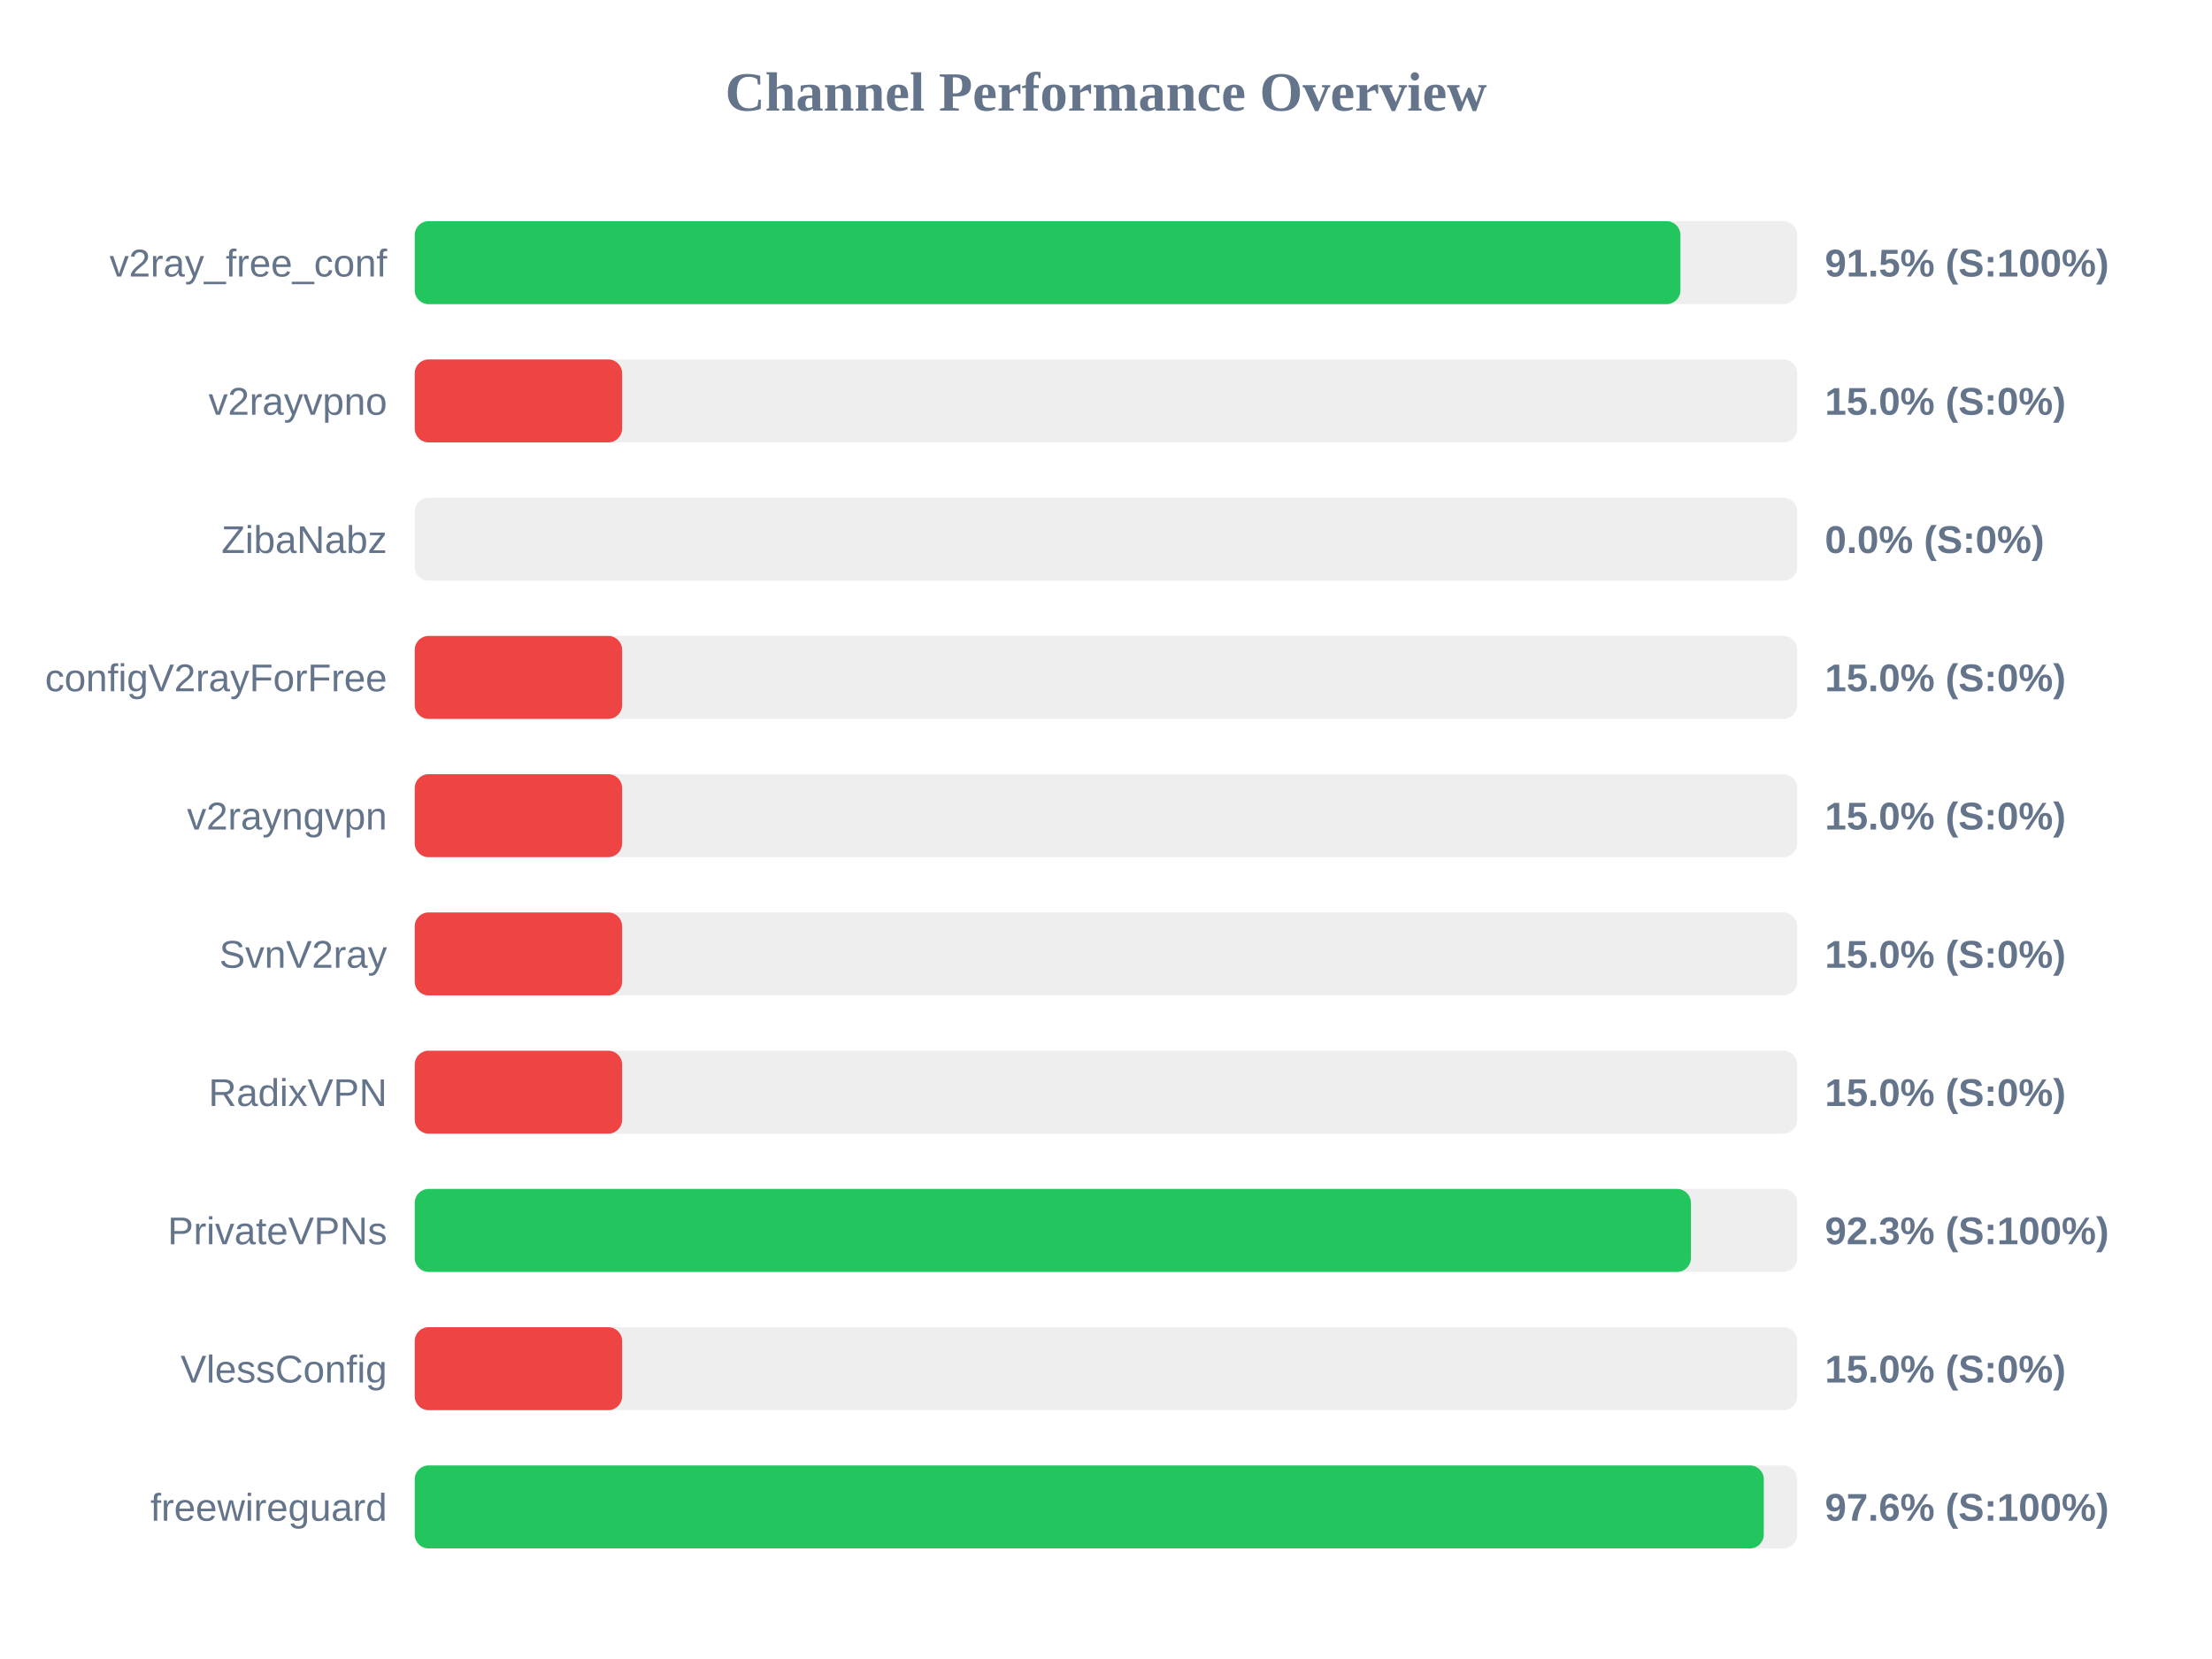
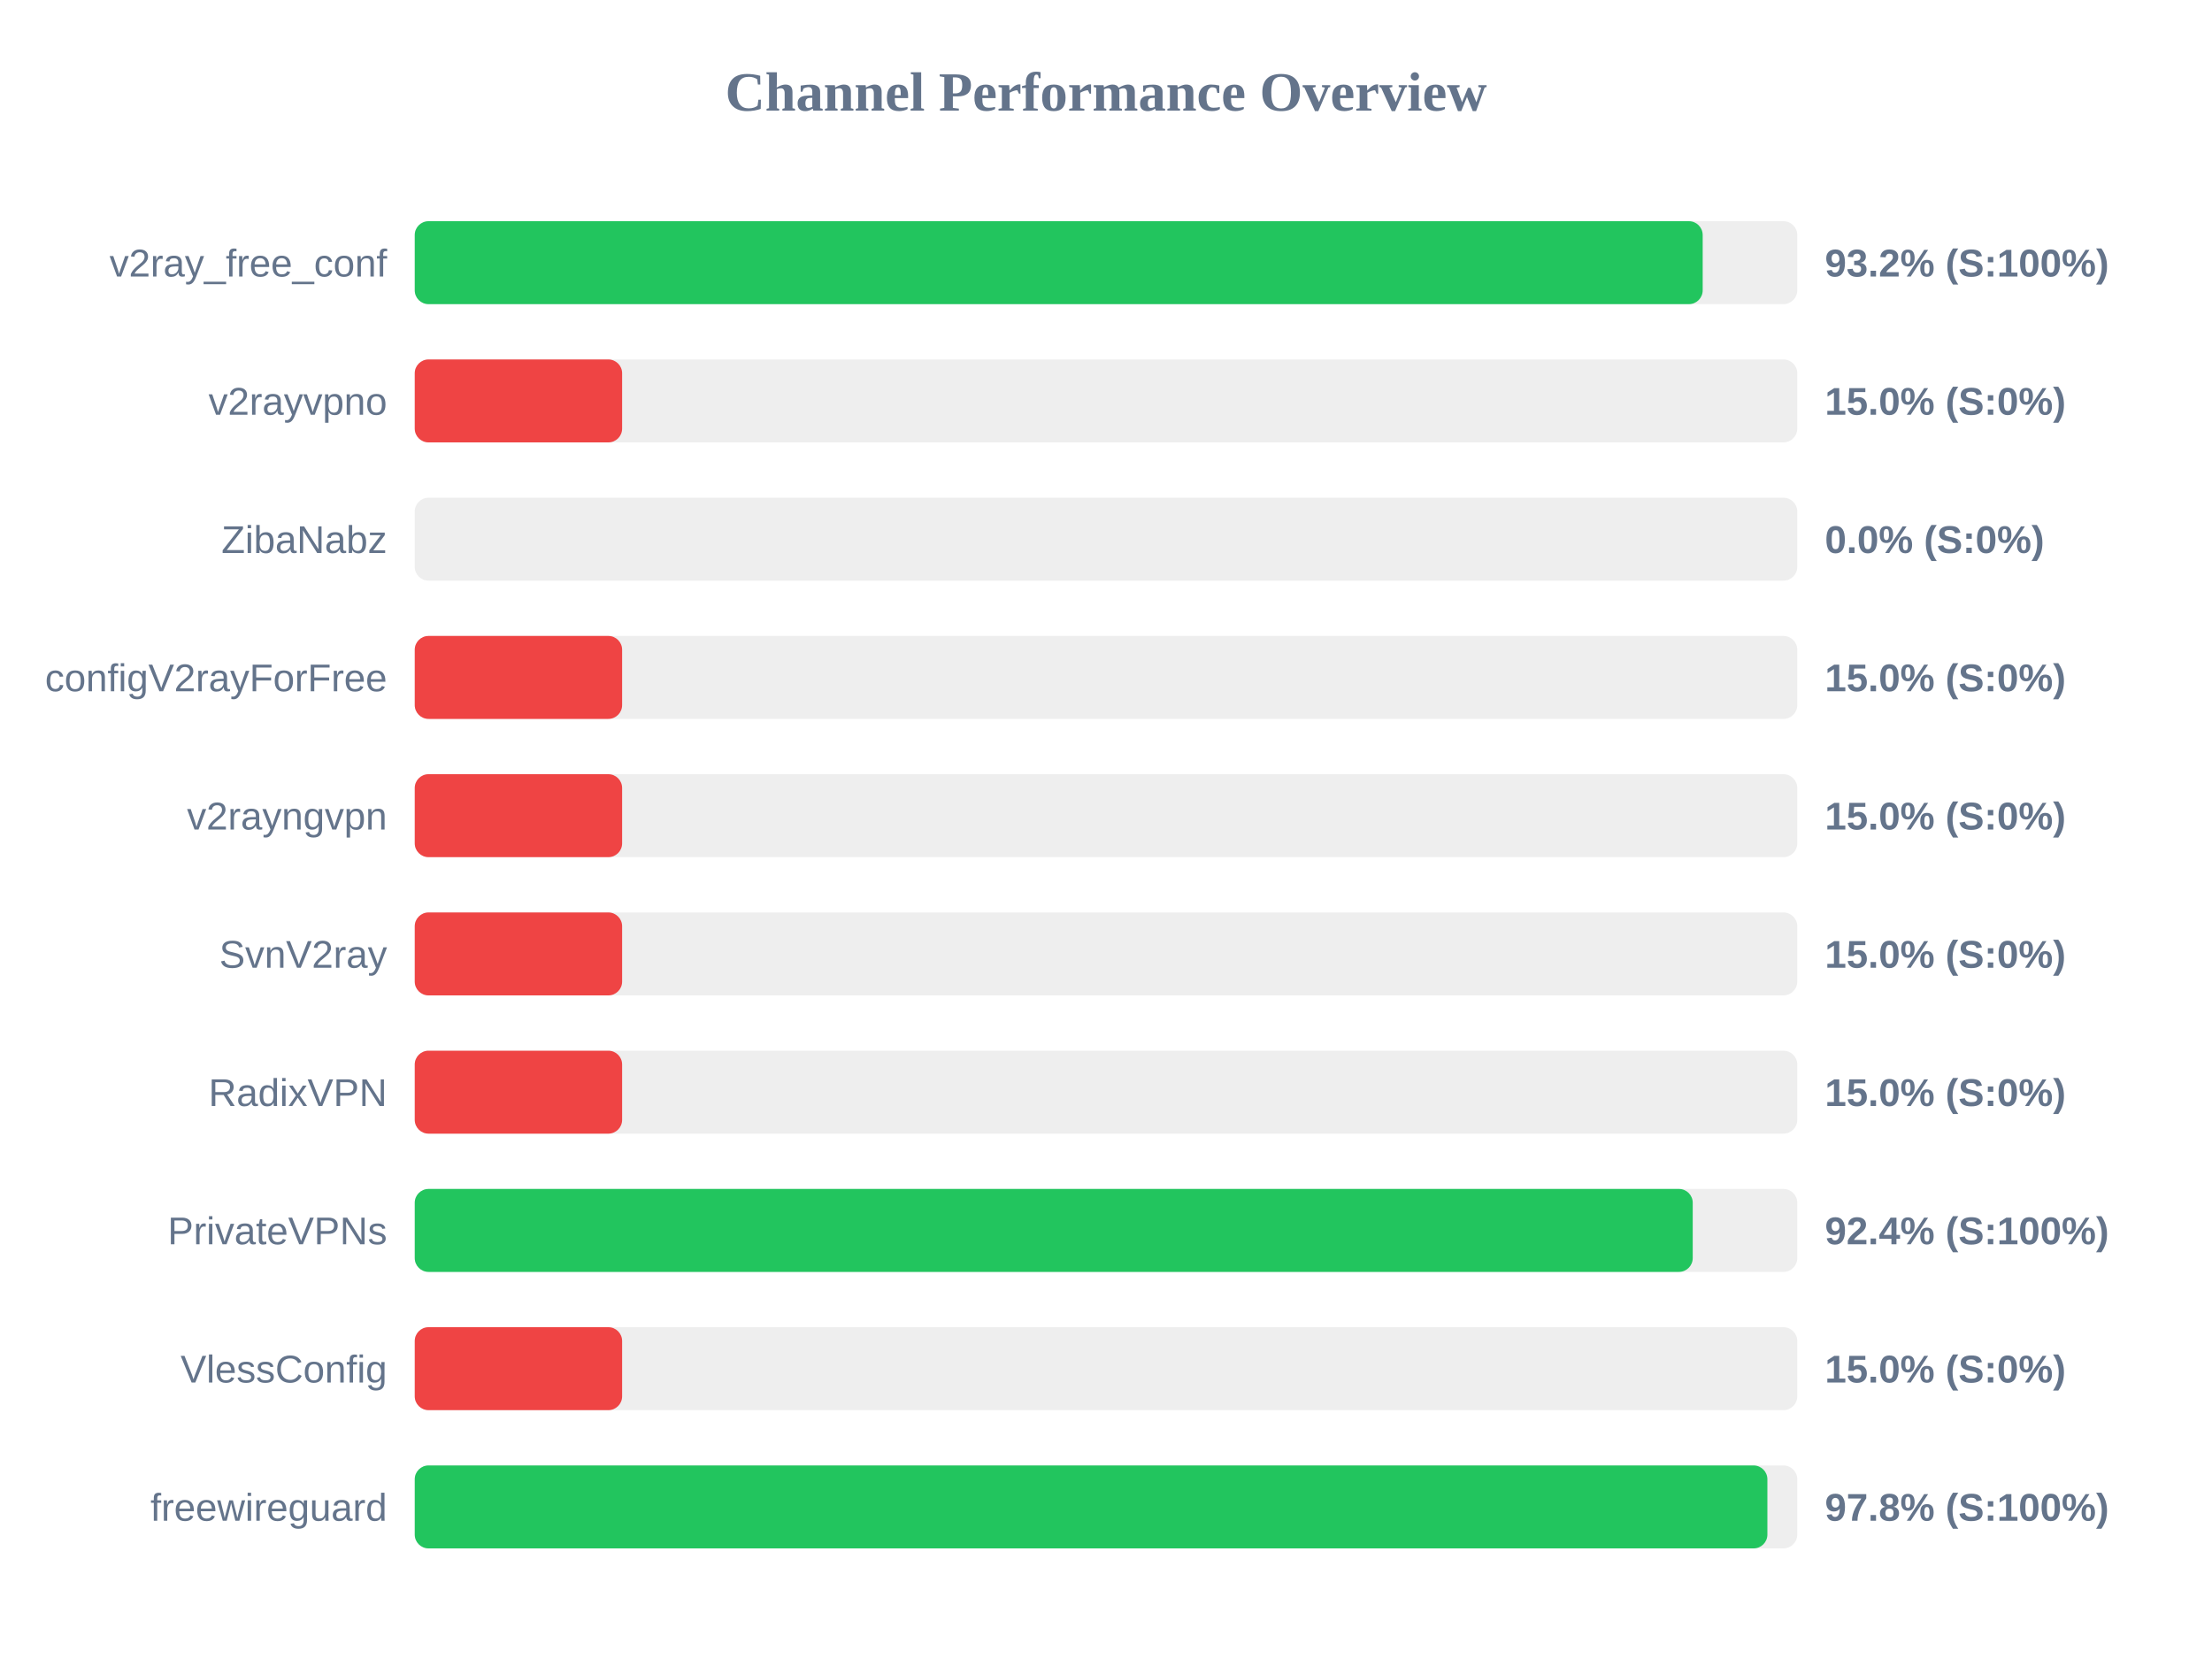
<svg xmlns="http://www.w3.org/2000/svg" width="800" height="600" version="1.1">
  <style>
        .row { font: 14px Arial; fill: #64748b; }
        .score { font: bold 14px Arial; fill: #64748b; }
    </style>
  <text x="400" y="40" text-anchor="middle" font-size="20px" font-weight="bold" fill="#64748b">Channel Performance Overview</text>
  <rect x="150" y="80" width="500" height="30" fill="#eee" rx="5" />
-   <rect x="150" y="80" width="457.75" height="30" fill="#22c55e" rx="5" />
+   <rect x="150" y="80" width="465.8" height="30" fill="#22c55e" rx="5" />
  <text x="140" y="100" text-anchor="end" class="row">v2ray_free_conf</text>
-   <text x="660" y="100" text-anchor="start" class="score">91.5% (S:100%)</text>
+   <text x="660" y="100" text-anchor="start" class="score">93.2% (S:100%)</text>
  <rect x="150" y="130" width="500" height="30" fill="#eee" rx="5" />
  <rect x="150" y="130" width="75.0" height="30" fill="#ef4444" rx="5" />
  <text x="140" y="150" text-anchor="end" class="row">v2rayvpno</text>
  <text x="660" y="150" text-anchor="start" class="score">15.0% (S:0%)</text>
  <rect x="150" y="180" width="500" height="30" fill="#eee" rx="5" />
  <rect x="150" y="180" width="0.0" height="30" fill="#ef4444" rx="5" />
  <text x="140" y="200" text-anchor="end" class="row">ZibaNabz</text>
  <text x="660" y="200" text-anchor="start" class="score">0.0% (S:0%)</text>
  <rect x="150" y="230" width="500" height="30" fill="#eee" rx="5" />
  <rect x="150" y="230" width="75.0" height="30" fill="#ef4444" rx="5" />
  <text x="140" y="250" text-anchor="end" class="row">configV2rayForFree</text>
  <text x="660" y="250" text-anchor="start" class="score">15.0% (S:0%)</text>
  <rect x="150" y="280" width="500" height="30" fill="#eee" rx="5" />
  <rect x="150" y="280" width="75.0" height="30" fill="#ef4444" rx="5" />
  <text x="140" y="300" text-anchor="end" class="row">v2rayngvpn</text>
  <text x="660" y="300" text-anchor="start" class="score">15.0% (S:0%)</text>
  <rect x="150" y="330" width="500" height="30" fill="#eee" rx="5" />
  <rect x="150" y="330" width="75.0" height="30" fill="#ef4444" rx="5" />
  <text x="140" y="350" text-anchor="end" class="row">SvnV2ray</text>
  <text x="660" y="350" text-anchor="start" class="score">15.0% (S:0%)</text>
  <rect x="150" y="380" width="500" height="30" fill="#eee" rx="5" />
  <rect x="150" y="380" width="75.0" height="30" fill="#ef4444" rx="5" />
  <text x="140" y="400" text-anchor="end" class="row">RadixVPN</text>
  <text x="660" y="400" text-anchor="start" class="score">15.0% (S:0%)</text>
  <rect x="150" y="430" width="500" height="30" fill="#eee" rx="5" />
-   <rect x="150" y="430" width="461.55" height="30" fill="#22c55e" rx="5" />
+   <rect x="150" y="430" width="462.2" height="30" fill="#22c55e" rx="5" />
  <text x="140" y="450" text-anchor="end" class="row">PrivateVPNs</text>
-   <text x="660" y="450" text-anchor="start" class="score">92.3% (S:100%)</text>
+   <text x="660" y="450" text-anchor="start" class="score">92.4% (S:100%)</text>
  <rect x="150" y="480" width="500" height="30" fill="#eee" rx="5" />
  <rect x="150" y="480" width="75.0" height="30" fill="#ef4444" rx="5" />
  <text x="140" y="500" text-anchor="end" class="row">VlessConfig</text>
  <text x="660" y="500" text-anchor="start" class="score">15.0% (S:0%)</text>
  <rect x="150" y="530" width="500" height="30" fill="#eee" rx="5" />
-   <rect x="150" y="530" width="487.9" height="30" fill="#22c55e" rx="5" />
+   <rect x="150" y="530" width="489.2" height="30" fill="#22c55e" rx="5" />
  <text x="140" y="550" text-anchor="end" class="row">freewireguard</text>
-   <text x="660" y="550" text-anchor="start" class="score">97.6% (S:100%)</text>
+   <text x="660" y="550" text-anchor="start" class="score">97.8% (S:100%)</text>
</svg>
